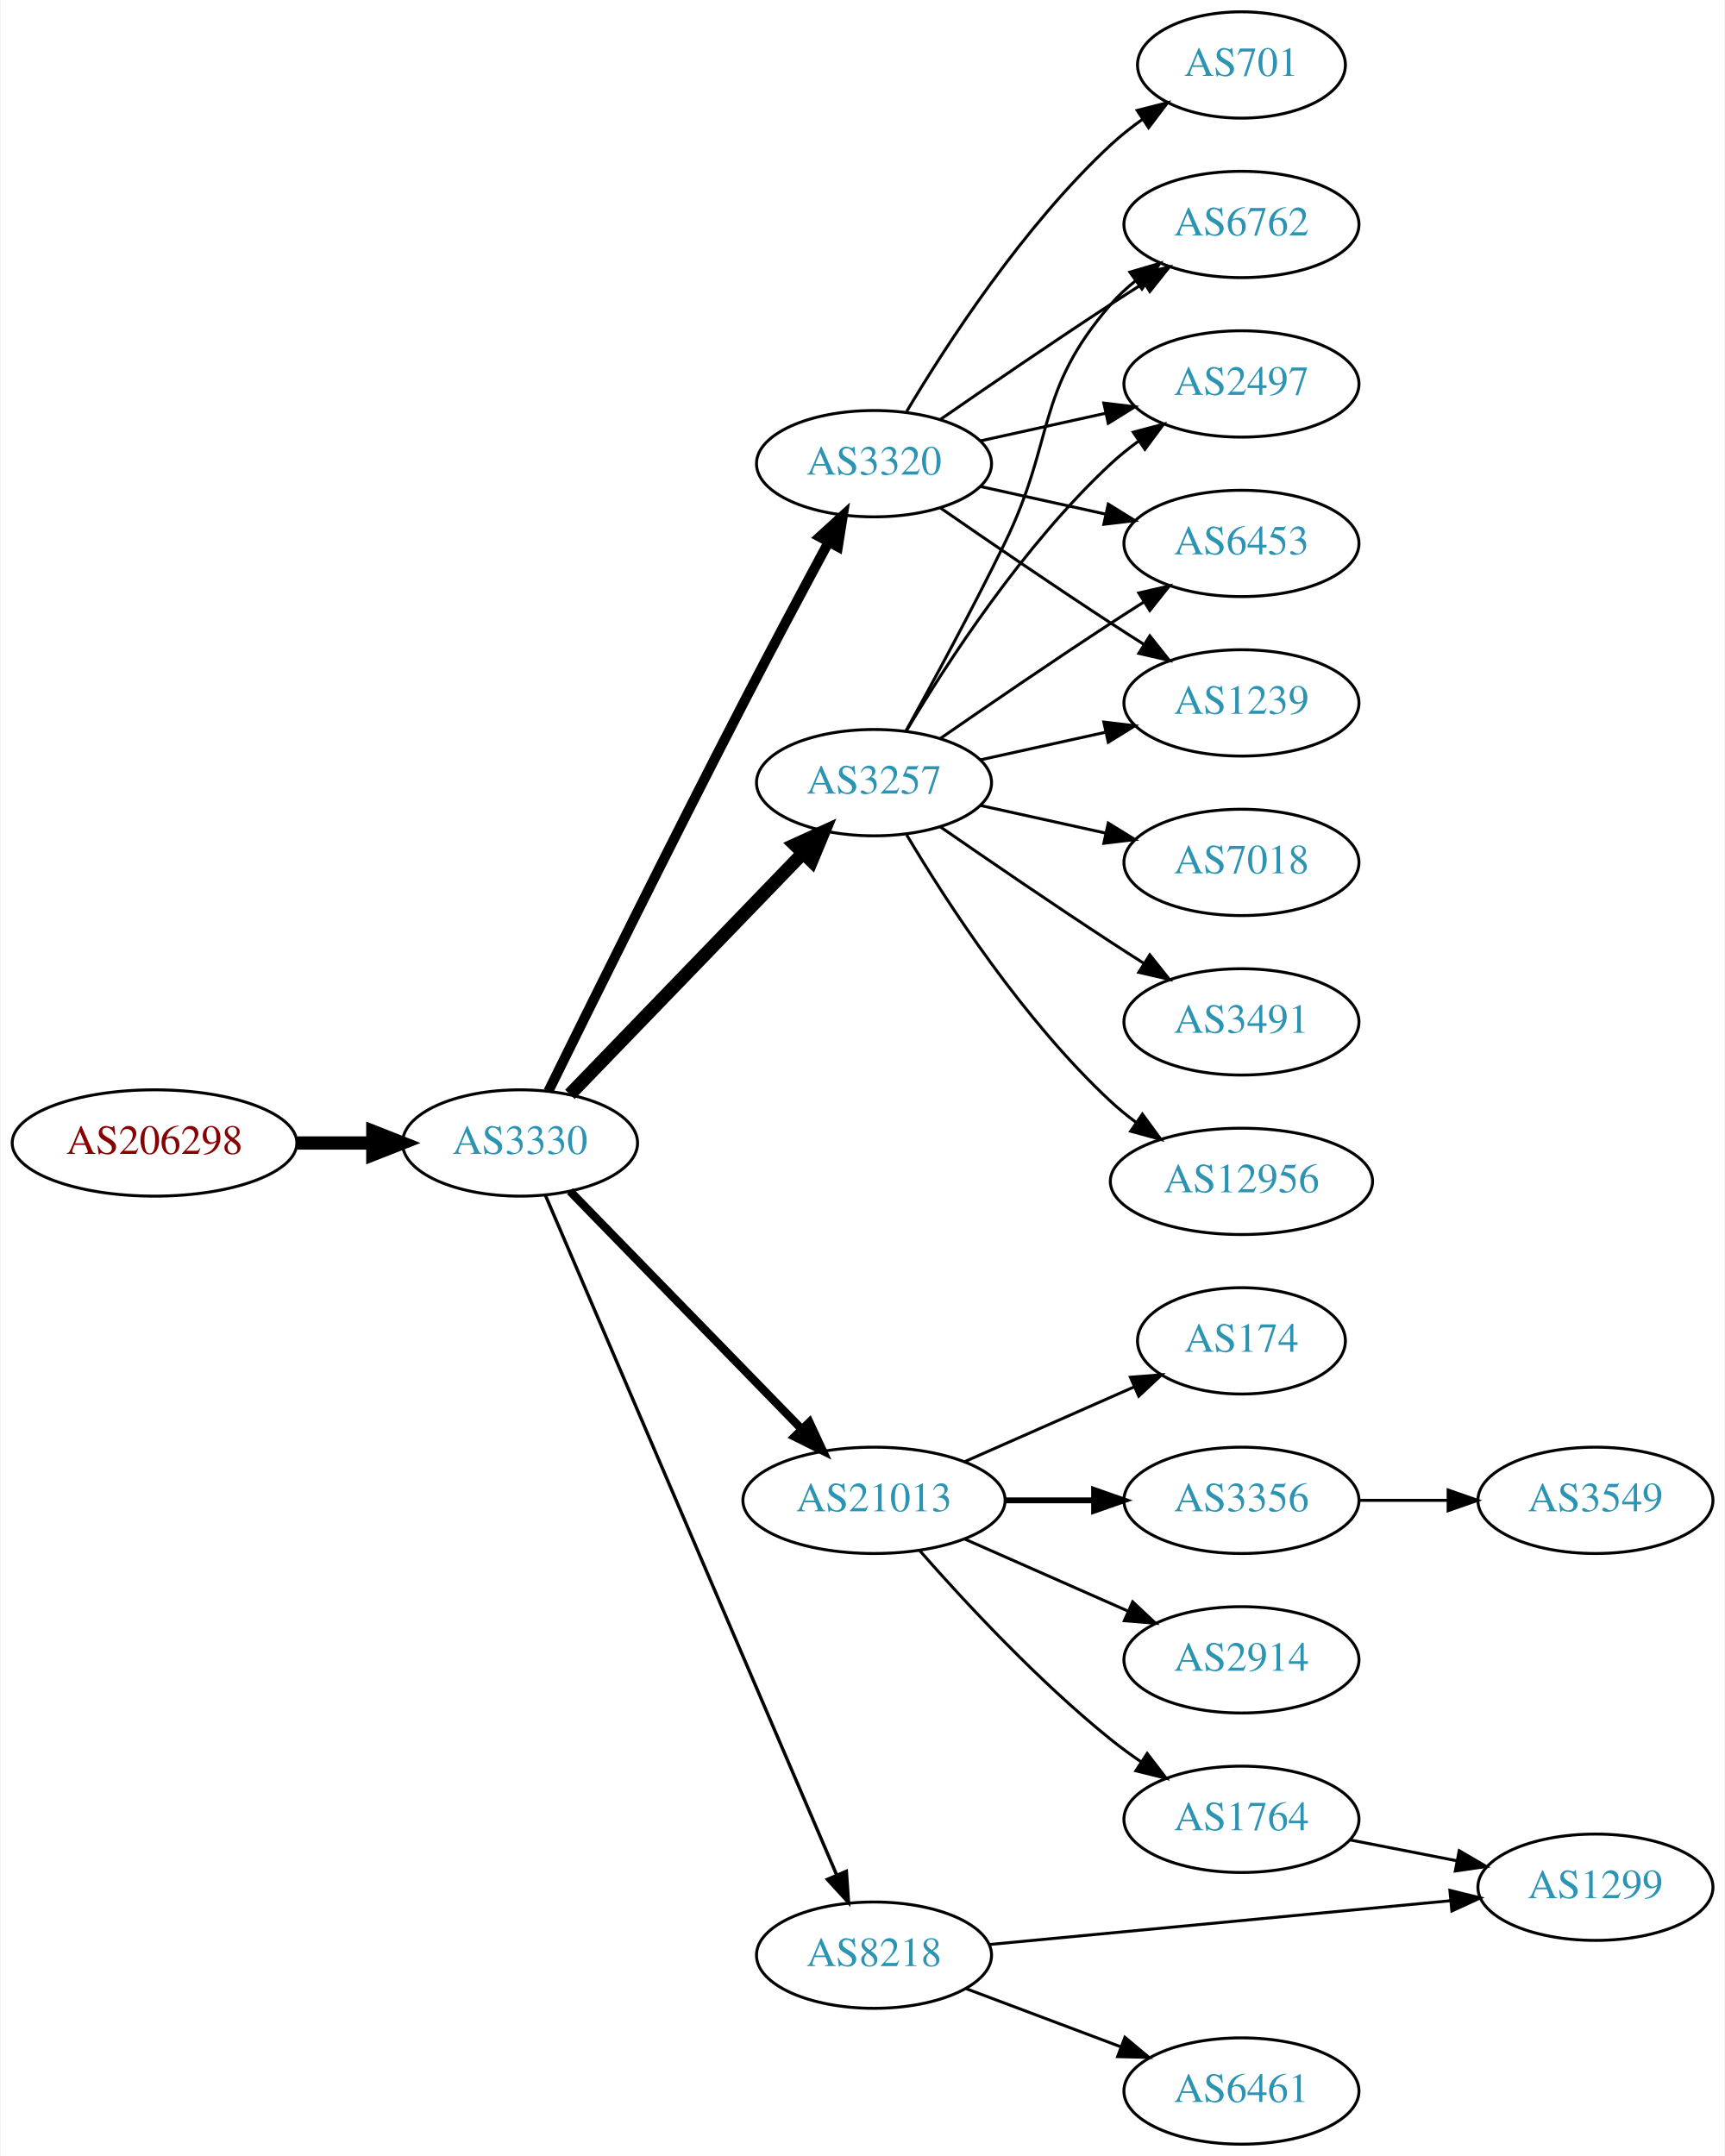
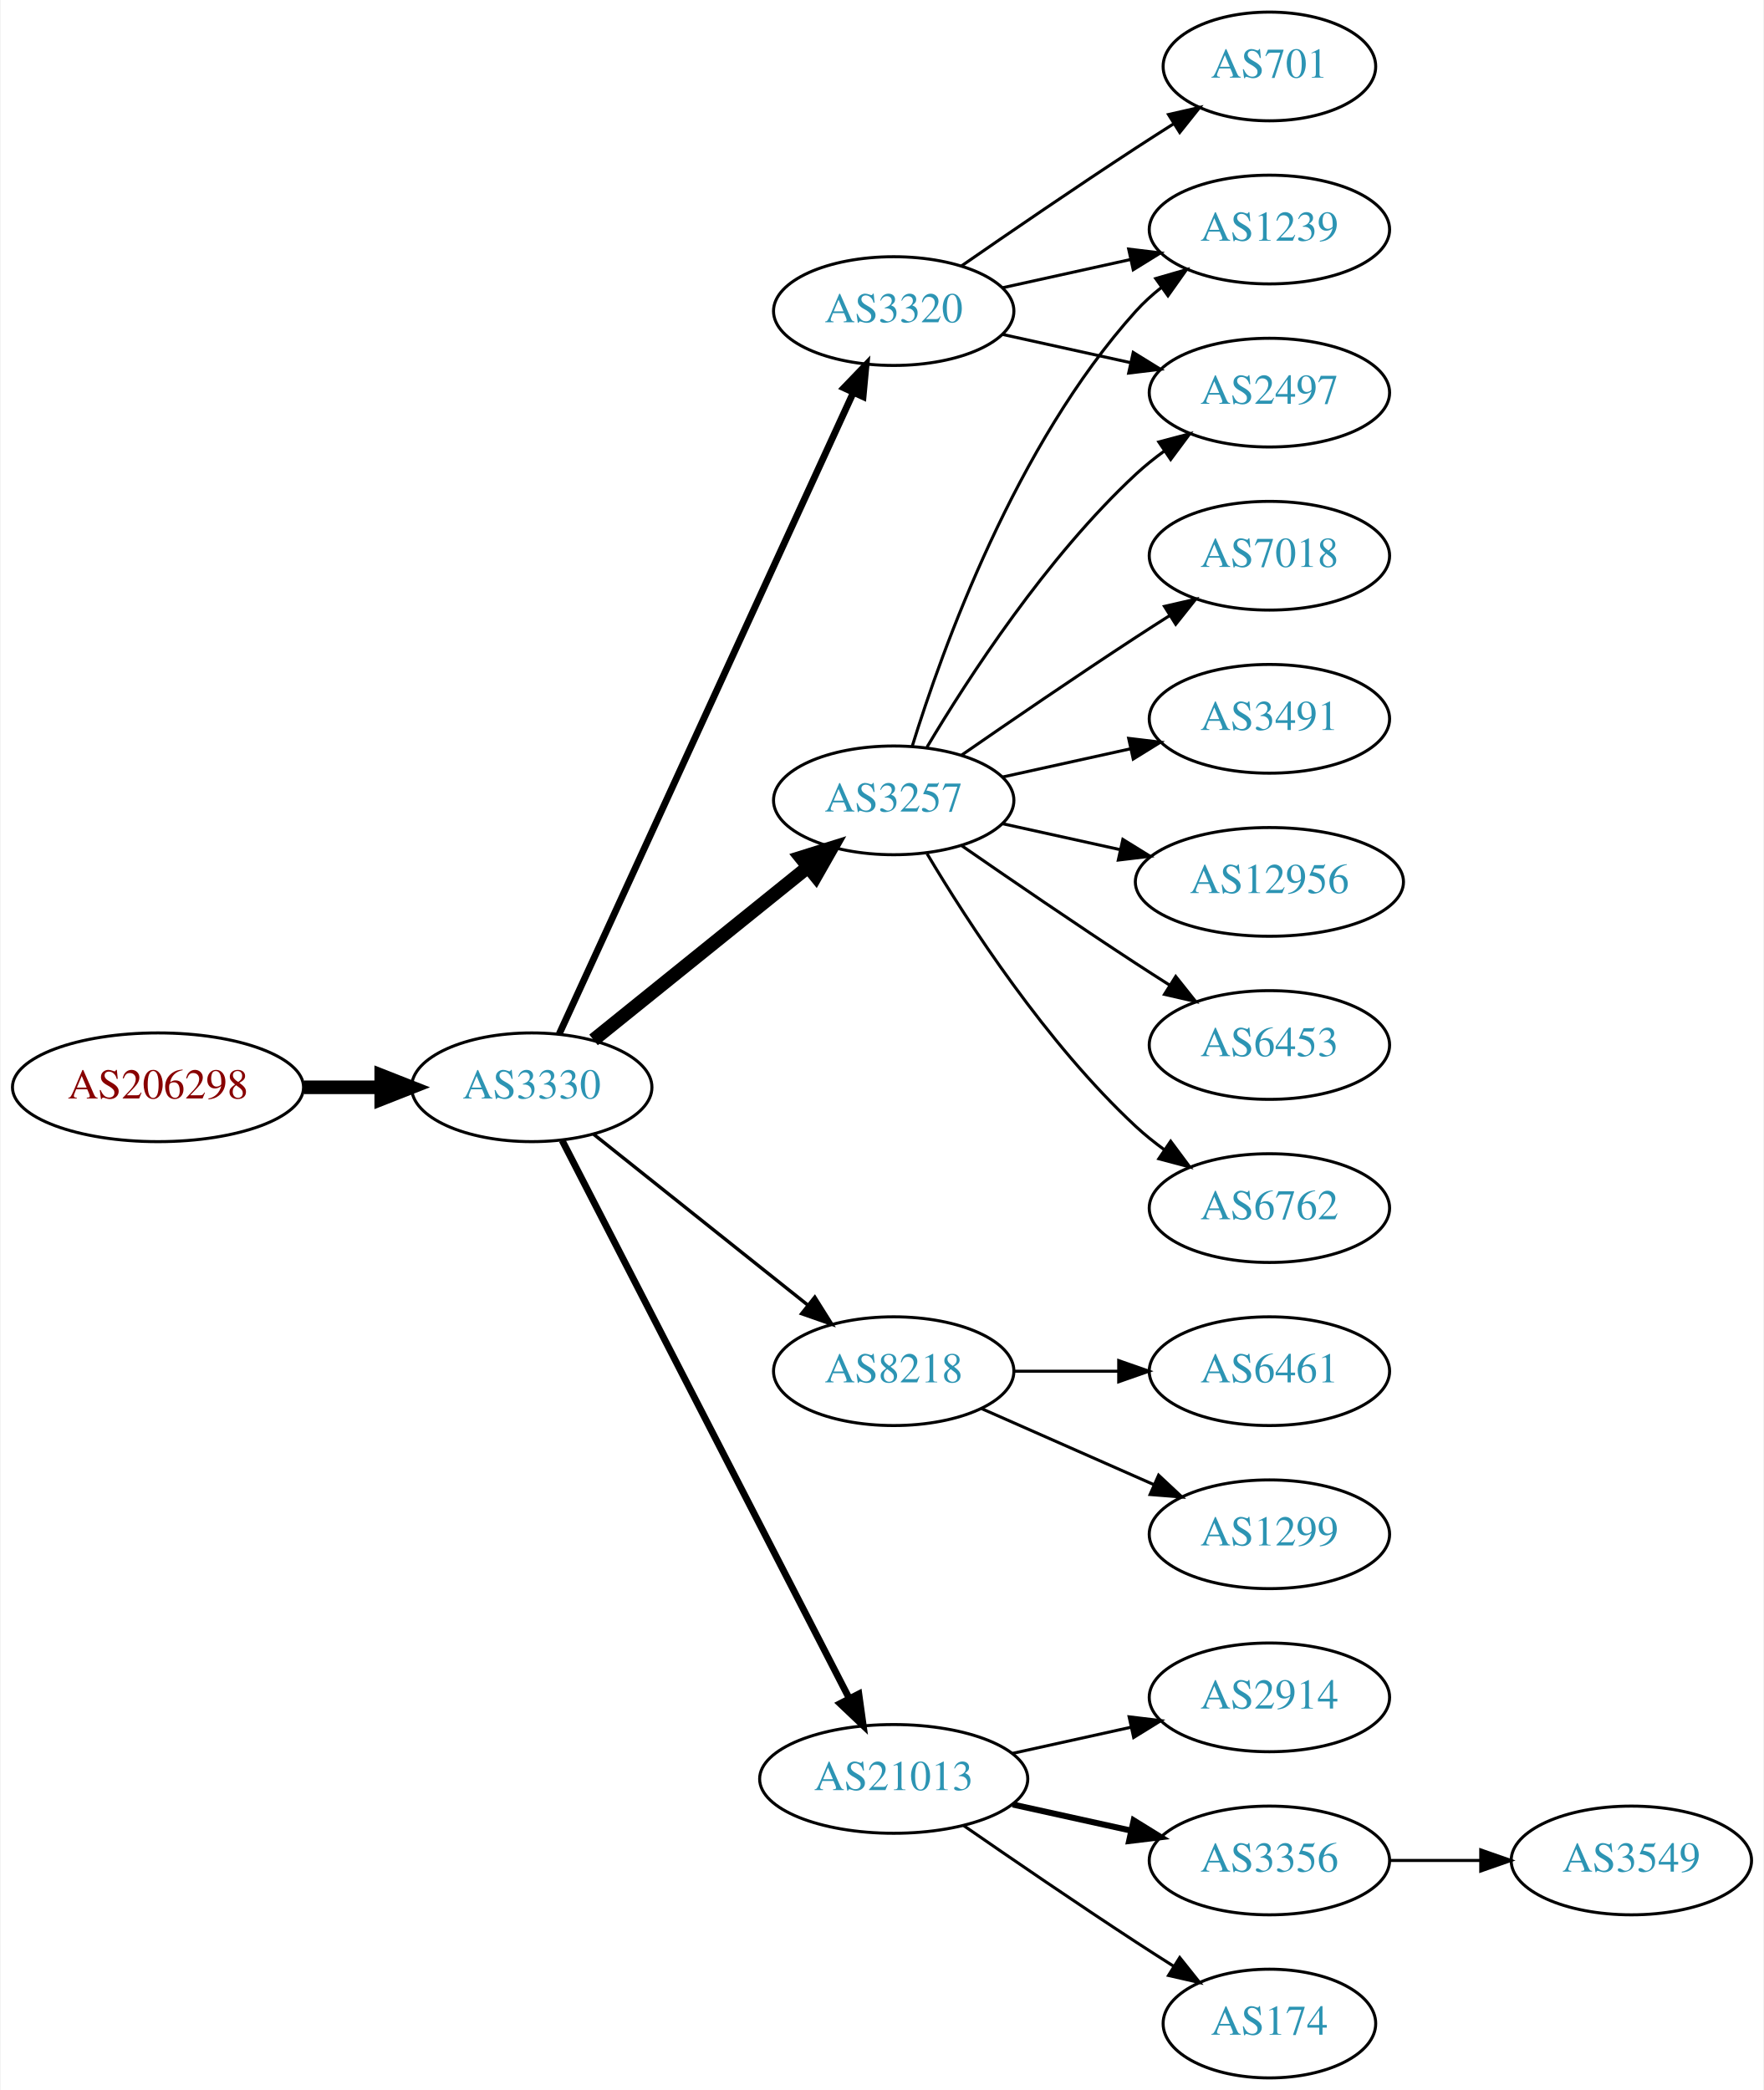
- <svg xmlns="http://www.w3.org/2000/svg" xmlns:xlink="http://www.w3.org/1999/xlink" width="584pt" height="730pt" viewBox="0.00 0.00 583.56 730.00">
-   <g id="graph0" class="graph" transform="scale(1 1) rotate(0) translate(4 726)">
-     <polygon fill="white" stroke="none" points="-4,4 -4,-726 579.562,-726 579.562,4 -4,4" />
+ <svg xmlns="http://www.w3.org/2000/svg" xmlns:xlink="http://www.w3.org/1999/xlink" width="584pt" height="692pt" viewBox="0.00 0.00 583.56 692.00">
+   <g id="graph0" class="graph" transform="scale(1 1) rotate(0) translate(4 688)">
+     <polygon fill="white" stroke="none" points="-4,4 -4,-688 579.562,-688 579.562,4 -4,4" />
    <g id="node1" class="node">
      <g id="a_node1">
        <a xlink:href="/asn/206298" xlink:title="AS206298 ~ RKM-AS [AT]">
-           <ellipse fill="#ffffff" stroke="black" cx="48.096" cy="-339" rx="48.192" ry="18" />
-           <text text-anchor="middle" x="48.096" y="-335.3" font-family="Times,serif" font-size="14.00" fill="#880000">AS206298</text>
+           <ellipse fill="#ffffff" stroke="black" cx="48.096" cy="-328" rx="48.192" ry="18" />
+           <text text-anchor="middle" x="48.096" y="-324.3" font-family="Times,serif" font-size="14.00" fill="#880000">AS206298</text>
        </a>
      </g>
    </g>
    <g id="node2" class="node">
      <g id="a_node2">
        <a xlink:href="/asn/3330" xlink:title="AS3330 ~ Vienna, Austria [AT]">
-           <ellipse fill="#ffffff" stroke="black" cx="171.838" cy="-339" rx="39.794" ry="18" />
-           <text text-anchor="middle" x="171.838" y="-335.3" font-family="Times,serif" font-size="14.00" fill="#2c94b3">AS3330</text>
+           <ellipse fill="#ffffff" stroke="black" cx="171.838" cy="-328" rx="39.794" ry="18" />
+           <text text-anchor="middle" x="171.838" y="-324.3" font-family="Times,serif" font-size="14.00" fill="#2c94b3">AS3330</text>
        </a>
      </g>
    </g>
    <g id="edge1" class="edge">
-       <path fill="none" stroke="black" stroke-width="4.5" d="M96.513,-339C104.867,-339 113.577,-339 121.969,-339" />
-       <polygon fill="black" stroke="black" stroke-width="4.5" points="122.004,-342.938 132.004,-339 122.004,-335.063 122.004,-342.938" />
+       <path fill="none" stroke="black" stroke-width="4.5" d="M96.513,-328C104.867,-328 113.577,-328 121.969,-328" />
+       <polygon fill="black" stroke="black" stroke-width="4.5" points="122.004,-331.938 132.004,-328 122.004,-324.063 122.004,-331.938" />
    </g>
    <g id="node3" class="node">
      <g id="a_node3">
        <a xlink:href="/asn/3257" xlink:title="AS3257 ~ GTT [DE]">
-           <ellipse fill="#ffffff" stroke="black" cx="291.681" cy="-461" rx="39.794" ry="18" />
-           <text text-anchor="middle" x="291.681" y="-457.3" font-family="Times,serif" font-size="14.00" fill="#2c94b3">AS3257</text>
+           <ellipse fill="#ffffff" stroke="black" cx="291.681" cy="-423" rx="39.794" ry="18" />
+           <text text-anchor="middle" x="291.681" y="-419.3" font-family="Times,serif" font-size="14.00" fill="#2c94b3">AS3257</text>
        </a>
      </g>
    </g>
    <g id="edge2" class="edge">
-       <path fill="none" stroke="black" stroke-width="4.5" d="M188.731,-355.453C209.025,-376.464 244.295,-412.978 267.564,-437.068" />
-       <polygon fill="black" stroke="black" stroke-width="4.5" points="264.884,-439.961 274.663,-444.418 270.548,-434.489 264.884,-439.961" />
+       <path fill="none" stroke="black" stroke-width="4.5" d="M192.297,-343.687C211.658,-359.295 241.54,-383.385 263.292,-400.921" />
+       <polygon fill="black" stroke="black" stroke-width="4.5" points="260.936,-404.079 271.192,-407.289 265.878,-397.948 260.936,-404.079" />
    </g>
    <g id="node4" class="node">
      <g id="a_node4">
-         <a xlink:href="/asn/21013" xlink:title="AS21013 ~ Wels, AT [AT]">
-           <ellipse fill="#ffffff" stroke="black" cx="291.681" cy="-218" rx="44.393" ry="18" />
-           <text text-anchor="middle" x="291.681" y="-214.3" font-family="Times,serif" font-size="14.00" fill="#2c94b3">AS21013</text>
+         <a xlink:href="/asn/3320" xlink:title="AS3320 ~ DTAG [DE]">
+           <ellipse fill="#ffffff" stroke="black" cx="291.681" cy="-585" rx="39.794" ry="18" />
+           <text text-anchor="middle" x="291.681" y="-581.3" font-family="Times,serif" font-size="14.00" fill="#2c94b3">AS3320</text>
        </a>
      </g>
    </g>
    <g id="edge3" class="edge">
-       <path fill="none" stroke="black" stroke-width="2.812" d="M188.731,-322.681C208.912,-301.959 243.901,-266.033 267.173,-242.137" />
-       <polygon fill="black" stroke="black" stroke-width="2.812" points="269.814,-244.442 274.283,-234.836 264.799,-239.558 269.814,-244.442" />
+       <path fill="none" stroke="black" stroke-width="2.25" d="M180.938,-345.665C201.162,-389.772 253.987,-504.976 278.213,-557.809" />
+       <polygon fill="black" stroke="black" stroke-width="2.25" points="275.174,-559.581 282.524,-567.212 281.537,-556.663 275.174,-559.581" />
    </g>
    <g id="node5" class="node">
      <g id="a_node5">
-         <a xlink:href="/asn/3320" xlink:title="AS3320 ~ DTAG [DE]">
-           <ellipse fill="#ffffff" stroke="black" cx="291.681" cy="-569" rx="39.794" ry="18" />
-           <text text-anchor="middle" x="291.681" y="-565.3" font-family="Times,serif" font-size="14.00" fill="#2c94b3">AS3320</text>
+         <a xlink:href="/asn/8218" xlink:title="AS8218 ~ legacy Neotelecoms [FR]">
+           <ellipse fill="#ffffff" stroke="black" cx="291.681" cy="-234" rx="39.794" ry="18" />
+           <text text-anchor="middle" x="291.681" y="-230.3" font-family="Times,serif" font-size="14.00" fill="#2c94b3">AS8218</text>
        </a>
      </g>
    </g>
    <g id="edge4" class="edge">
-       <path fill="none" stroke="black" stroke-width="3.375" d="M181.428,-356.507C195.169,-384.426 223.034,-440.71 247.484,-488 256.88,-506.172 267.713,-526.485 276.18,-542.223" />
-       <polygon fill="black" stroke="black" stroke-width="3.375" points="273.286,-544.23 281.113,-551.371 279.448,-540.908 273.286,-544.23" />
+       <path fill="none" stroke="black" stroke-width="1.125" d="M192.297,-312.478C211.658,-297.034 241.54,-273.198 263.292,-255.847" />
+       <polygon fill="black" stroke="black" stroke-width="1.125" points="265.557,-258.517 271.192,-249.545 261.192,-253.045 265.557,-258.517" />
    </g>
    <g id="node6" class="node">
      <g id="a_node6">
-         <a xlink:href="/asn/8218" xlink:title="AS8218 ~ legacy Neotelecoms [FR]">
-           <ellipse fill="#ffffff" stroke="black" cx="291.681" cy="-64" rx="39.794" ry="18" />
-           <text text-anchor="middle" x="291.681" y="-60.3" font-family="Times,serif" font-size="14.00" fill="#2c94b3">AS8218</text>
+         <a xlink:href="/asn/21013" xlink:title="AS21013 ~ Wels, AT [AT]">
+           <ellipse fill="#ffffff" stroke="black" cx="291.681" cy="-99" rx="44.393" ry="18" />
+           <text text-anchor="middle" x="291.681" y="-95.3" font-family="Times,serif" font-size="14.00" fill="#2c94b3">AS21013</text>
        </a>
      </g>
    </g>
    <g id="edge5" class="edge">
-       <path fill="none" stroke="black" stroke-width="1.125" d="M180.389,-321.379C200.42,-274.634 255.016,-147.226 279.055,-91.13" />
-       <polygon fill="black" stroke="black" stroke-width="1.125" points="282.318,-92.4 283.04,-81.83 275.884,-89.643 282.318,-92.4" />
+       <path fill="none" stroke="black" stroke-width="2.25" d="M181.889,-310.411C202.411,-270.532 252.578,-173.043 276.947,-125.687" />
+       <polygon fill="black" stroke="black" stroke-width="2.25" points="280.135,-127.142 281.598,-116.649 273.911,-123.939 280.135,-127.142" />
    </g>
    <g id="node7" class="node">
      <g id="a_node7">
+         <a xlink:href="/asn/2497" xlink:title="AS2497 ~ Internet Initiative Japan Inc. [JP]">
+           <ellipse fill="#ffffff" stroke="black" cx="416.073" cy="-558" rx="39.794" ry="18" />
+           <text text-anchor="middle" x="416.073" y="-554.3" font-family="Times,serif" font-size="14.00" fill="#2c94b3">AS2497</text>
+         </a>
+       </g>
+     </g>
+     <g id="edge11" class="edge">
+       <path fill="none" stroke="black" d="M302.726,-440.671C316.297,-463.472 342.23,-503.472 371.877,-531 374.783,-533.699 377.996,-536.28 381.32,-538.703" />
+       <polygon fill="black" stroke="black" points="379.455,-541.667 389.698,-544.375 383.38,-535.87 379.455,-541.667" />
+     </g>
+     <g id="node9" class="node">
+       <g id="a_node9">
+         <a xlink:href="/asn/1239" xlink:title="AS1239 ~ Sprint [US]">
+           <ellipse fill="#ffffff" stroke="black" cx="416.073" cy="-612" rx="39.794" ry="18" />
+           <text text-anchor="middle" x="416.073" y="-608.3" font-family="Times,serif" font-size="14.00" fill="#2c94b3">AS1239</text>
+         </a>
+       </g>
+     </g>
+     <g id="edge15" class="edge">
+       <path fill="none" stroke="black" d="M297.818,-440.94C307.721,-472.979 332.059,-540.812 371.877,-585 374.393,-587.792 377.264,-590.401 380.303,-592.812" />
+       <polygon fill="black" stroke="black" points="378.432,-595.776 388.611,-598.715 382.487,-590.07 378.432,-595.776" />
+     </g>
+     <g id="node10" class="node">
+       <g id="a_node10">
+         <a xlink:href="/asn/6762" xlink:title="AS6762 ~ TELECOM ITALIA SPARKLE S.p.A. [IT]">
+           <ellipse fill="#ffffff" stroke="black" cx="416.073" cy="-288" rx="39.794" ry="18" />
+           <text text-anchor="middle" x="416.073" y="-284.3" font-family="Times,serif" font-size="14.00" fill="#2c94b3">AS6762</text>
+         </a>
+       </g>
+     </g>
+     <g id="edge9" class="edge">
+       <path fill="none" stroke="black" d="M302.726,-405.329C316.297,-382.528 342.23,-342.528 371.877,-315 374.783,-312.301 377.996,-309.72 381.32,-307.297" />
+       <polygon fill="black" stroke="black" points="383.38,-310.13 389.698,-301.625 379.455,-304.333 383.38,-310.13" />
+     </g>
+     <g id="node11" class="node">
+       <g id="a_node11">
+         <a xlink:href="/asn/7018" xlink:title="AS7018 ~ AT&amp;T Services, Inc. [US]">
+           <ellipse fill="#ffffff" stroke="black" cx="416.073" cy="-504" rx="39.794" ry="18" />
+           <text text-anchor="middle" x="416.073" y="-500.3" font-family="Times,serif" font-size="14.00" fill="#2c94b3">AS7018</text>
+         </a>
+       </g>
+     </g>
+     <g id="edge10" class="edge">
+       <path fill="none" stroke="black" d="M314.038,-437.901C329.889,-448.877 352.092,-464.079 371.877,-477 375.459,-479.339 379.229,-481.759 382.989,-484.144" />
+       <polygon fill="black" stroke="black" points="381.323,-487.231 391.65,-489.596 385.052,-481.307 381.323,-487.231" />
+     </g>
+     <g id="node12" class="node">
+       <g id="a_node12">
        <a xlink:href="/asn/3491" xlink:title="AS3491 ~ PCCW Global, Inc. [US]">
-           <ellipse fill="#ffffff" stroke="black" cx="416.073" cy="-380" rx="39.794" ry="18" />
-           <text text-anchor="middle" x="416.073" y="-376.3" font-family="Times,serif" font-size="14.00" fill="#2c94b3">AS3491</text>
-         </a>
-       </g>
+           <ellipse fill="#ffffff" stroke="black" cx="416.073" cy="-450" rx="39.794" ry="18" />
+           <text text-anchor="middle" x="416.073" y="-446.3" font-family="Times,serif" font-size="14.00" fill="#2c94b3">AS3491</text>
+         </a>
+       </g>
+     </g>
+     <g id="edge12" class="edge">
+       <path fill="none" stroke="black" d="M327.753,-430.737C340.94,-433.646 356.12,-436.995 370.086,-440.076" />
+       <polygon fill="black" stroke="black" points="369.476,-443.525 379.995,-442.262 370.984,-436.69 369.476,-443.525" />
+     </g>
+     <g id="node13" class="node">
+       <g id="a_node13">
+         <a xlink:href="/asn/12956" xlink:title="AS12956 ~ TELXIUS [ES]">
+           <ellipse fill="#ffffff" stroke="black" cx="416.073" cy="-396" rx="44.393" ry="18" />
+           <text text-anchor="middle" x="416.073" y="-392.3" font-family="Times,serif" font-size="14.00" fill="#2c94b3">AS12956</text>
+         </a>
+       </g>
+     </g>
+     <g id="edge13" class="edge">
+       <path fill="none" stroke="black" d="M327.753,-415.263C339.793,-412.607 353.493,-409.585 366.414,-406.734" />
+       <polygon fill="black" stroke="black" points="367.551,-410.068 376.562,-404.495 366.043,-403.232 367.551,-410.068" />
+     </g>
+     <g id="node14" class="node">
+       <g id="a_node14">
+         <a xlink:href="/asn/6453" xlink:title="AS6453 ~ TATA COMMUNICATIONS (AMERICA) INC [US]">
+           <ellipse fill="#ffffff" stroke="black" cx="416.073" cy="-342" rx="39.794" ry="18" />
+           <text text-anchor="middle" x="416.073" y="-338.3" font-family="Times,serif" font-size="14.00" fill="#2c94b3">AS6453</text>
+         </a>
+       </g>
+     </g>
+     <g id="edge14" class="edge">
+       <path fill="none" stroke="black" d="M314.038,-408.099C329.889,-397.123 352.092,-381.921 371.877,-369 375.459,-366.661 379.229,-364.241 382.989,-361.856" />
+       <polygon fill="black" stroke="black" points="385.052,-364.693 391.65,-356.404 381.323,-358.769 385.052,-364.693" />
    </g>
    <g id="edge6" class="edge">
-       <path fill="none" stroke="black" d="M314.038,-446.099C329.889,-435.123 352.092,-419.921 371.877,-407 375.459,-404.661 379.229,-402.241 382.989,-399.856" />
-       <polygon fill="black" stroke="black" points="385.052,-402.693 391.65,-394.404 381.323,-396.769 385.052,-402.693" />
+       <path fill="none" stroke="black" d="M327.753,-577.263C340.94,-574.354 356.12,-571.005 370.086,-567.924" />
+       <polygon fill="black" stroke="black" points="370.984,-571.31 379.995,-565.738 369.476,-564.475 370.984,-571.31" />
    </g>
    <g id="node8" class="node">
      <g id="a_node8">
-         <a xlink:href="/asn/6762" xlink:title="AS6762 ~ TELECOM ITALIA SPARKLE S.p.A. [IT]">
-           <ellipse fill="#ffffff" stroke="black" cx="416.073" cy="-650" rx="39.794" ry="18" />
-           <text text-anchor="middle" x="416.073" y="-646.3" font-family="Times,serif" font-size="14.00" fill="#2c94b3">AS6762</text>
+         <a xlink:href="/asn/701" xlink:title="AS701 ~ UUNET [US]">
+           <ellipse fill="#ffffff" stroke="black" cx="416.073" cy="-666" rx="35.194" ry="18" />
+           <text text-anchor="middle" x="416.073" y="-662.3" font-family="Times,serif" font-size="14.00" fill="#2c94b3">AS701</text>
        </a>
      </g>
    </g>
    <g id="edge7" class="edge">
-       <path fill="none" stroke="black" d="M302.486,-478.509C311.492,-494.789 325.041,-519.801 335.877,-542 353.157,-577.403 346.043,-593.258 371.877,-623 374.341,-625.838 377.178,-628.477 380.196,-630.906" />
-       <polygon fill="black" stroke="black" points="378.306,-633.858 388.474,-636.836 382.383,-628.167 378.306,-633.858" />
-     </g>
-     <g id="node9" class="node">
-       <g id="a_node9">
-         <a xlink:href="/asn/12956" xlink:title="AS12956 ~ TELXIUS [ES]">
-           <ellipse fill="#ffffff" stroke="black" cx="416.073" cy="-326" rx="44.393" ry="18" />
-           <text text-anchor="middle" x="416.073" y="-322.3" font-family="Times,serif" font-size="14.00" fill="#2c94b3">AS12956</text>
-         </a>
-       </g>
+       <path fill="none" stroke="black" d="M314.038,-599.901C329.889,-610.877 352.092,-626.079 371.877,-639 375.921,-641.642 380.207,-644.385 384.446,-647.067" />
+       <polygon fill="black" stroke="black" points="382.66,-650.079 392.99,-652.432 386.383,-644.15 382.66,-650.079" />
    </g>
    <g id="edge8" class="edge">
-       <path fill="none" stroke="black" d="M302.726,-443.329C316.297,-420.528 342.23,-380.528 371.877,-353 374.483,-350.58 377.337,-348.254 380.296,-346.052" />
-       <polygon fill="black" stroke="black" points="382.543,-348.754 388.795,-340.2 378.573,-342.988 382.543,-348.754" />
-     </g>
-     <g id="node10" class="node">
-       <g id="a_node10">
-         <a xlink:href="/asn/7018" xlink:title="AS7018 ~ AT&amp;T Services, Inc. [US]">
-           <ellipse fill="#ffffff" stroke="black" cx="416.073" cy="-434" rx="39.794" ry="18" />
-           <text text-anchor="middle" x="416.073" y="-430.3" font-family="Times,serif" font-size="14.00" fill="#2c94b3">AS7018</text>
-         </a>
-       </g>
-     </g>
-     <g id="edge9" class="edge">
-       <path fill="none" stroke="black" d="M327.753,-453.263C340.94,-450.354 356.12,-447.005 370.086,-443.924" />
-       <polygon fill="black" stroke="black" points="370.984,-447.31 379.995,-441.738 369.476,-440.475 370.984,-447.31" />
-     </g>
-     <g id="node11" class="node">
-       <g id="a_node11">
-         <a xlink:href="/asn/2497" xlink:title="AS2497 ~ Internet Initiative Japan Inc. [JP]">
-           <ellipse fill="#ffffff" stroke="black" cx="416.073" cy="-596" rx="39.794" ry="18" />
-           <text text-anchor="middle" x="416.073" y="-592.3" font-family="Times,serif" font-size="14.00" fill="#2c94b3">AS2497</text>
-         </a>
-       </g>
-     </g>
-     <g id="edge10" class="edge">
-       <path fill="none" stroke="black" d="M302.726,-478.671C316.297,-501.472 342.23,-541.472 371.877,-569 374.783,-571.699 377.996,-574.28 381.32,-576.703" />
-       <polygon fill="black" stroke="black" points="379.455,-579.667 389.698,-582.375 383.38,-573.87 379.455,-579.667" />
-     </g>
-     <g id="node12" class="node">
-       <g id="a_node12">
-         <a xlink:href="/asn/6453" xlink:title="AS6453 ~ TATA COMMUNICATIONS (AMERICA) INC [US]">
-           <ellipse fill="#ffffff" stroke="black" cx="416.073" cy="-542" rx="39.794" ry="18" />
-           <text text-anchor="middle" x="416.073" y="-538.3" font-family="Times,serif" font-size="14.00" fill="#2c94b3">AS6453</text>
-         </a>
-       </g>
-     </g>
-     <g id="edge11" class="edge">
-       <path fill="none" stroke="black" d="M314.038,-475.901C329.889,-486.877 352.092,-502.079 371.877,-515 375.459,-517.339 379.229,-519.759 382.989,-522.144" />
-       <polygon fill="black" stroke="black" points="381.323,-525.231 391.65,-527.596 385.052,-519.307 381.323,-525.231" />
-     </g>
-     <g id="node13" class="node">
-       <g id="a_node13">
-         <a xlink:href="/asn/1239" xlink:title="AS1239 ~ Sprint [US]">
-           <ellipse fill="#ffffff" stroke="black" cx="416.073" cy="-488" rx="39.794" ry="18" />
-           <text text-anchor="middle" x="416.073" y="-484.3" font-family="Times,serif" font-size="14.00" fill="#2c94b3">AS1239</text>
-         </a>
-       </g>
-     </g>
-     <g id="edge12" class="edge">
-       <path fill="none" stroke="black" d="M327.753,-468.737C340.94,-471.646 356.12,-474.995 370.086,-478.076" />
-       <polygon fill="black" stroke="black" points="369.476,-481.525 379.995,-480.262 370.984,-474.69 369.476,-481.525" />
-     </g>
-     <g id="node14" class="node">
-       <g id="a_node14">
-         <a xlink:href="/asn/174" xlink:title="AS174 ~ Cogent Communications [US]">
-           <ellipse fill="#ffffff" stroke="black" cx="416.073" cy="-272" rx="35.194" ry="18" />
-           <text text-anchor="middle" x="416.073" y="-268.3" font-family="Times,serif" font-size="14.00" fill="#2c94b3">AS174</text>
-         </a>
-       </g>
-     </g>
-     <g id="edge13" class="edge">
-       <path fill="none" stroke="black" d="M322.308,-231.072C339.579,-238.692 361.47,-248.35 379.648,-256.371" />
-       <polygon fill="black" stroke="black" points="378.48,-259.68 389.042,-260.515 381.305,-253.276 378.48,-259.68" />
+       <path fill="none" stroke="black" d="M327.753,-592.737C340.94,-595.646 356.12,-598.995 370.086,-602.076" />
+       <polygon fill="black" stroke="black" points="369.476,-605.525 379.995,-604.262 370.984,-598.69 369.476,-605.525" />
    </g>
    <g id="node15" class="node">
      <g id="a_node15">
-         <a xlink:href="/asn/3356" xlink:title="AS3356 ~ Level 3 Parent, LLC [US]">
-           <ellipse fill="#ffffff" stroke="black" cx="416.073" cy="-218" rx="39.794" ry="18" />
-           <text text-anchor="middle" x="416.073" y="-214.3" font-family="Times,serif" font-size="14.00" fill="#2c94b3">AS3356</text>
-         </a>
-       </g>
-     </g>
-     <g id="edge14" class="edge">
-       <path fill="none" stroke="black" stroke-width="2" d="M336.176,-218C345.865,-218 356.202,-218 366.095,-218" />
-       <polygon fill="black" stroke="black" stroke-width="2" points="366.197,-221.5 376.197,-218 366.197,-214.5 366.197,-221.5" />
+         <a xlink:href="/asn/1299" xlink:title="AS1299 ~ Telia Carrier [EU]">
+           <ellipse fill="#ffffff" stroke="black" cx="416.073" cy="-180" rx="39.794" ry="18" />
+           <text text-anchor="middle" x="416.073" y="-176.3" font-family="Times,serif" font-size="14.00" fill="#2c94b3">AS1299</text>
+         </a>
+       </g>
+     </g>
+     <g id="edge16" class="edge">
+       <path fill="none" stroke="black" d="M320.76,-221.611C337.708,-214.134 359.505,-204.517 377.874,-196.412" />
+       <polygon fill="black" stroke="black" points="379.388,-199.57 387.124,-192.331 376.562,-193.166 379.388,-199.57" />
    </g>
    <g id="node16" class="node">
      <g id="a_node16">
-         <a xlink:href="/asn/2914" xlink:title="AS2914 ~ NTT America, Inc. [US]">
-           <ellipse fill="#ffffff" stroke="black" cx="416.073" cy="-164" rx="39.794" ry="18" />
-           <text text-anchor="middle" x="416.073" y="-160.3" font-family="Times,serif" font-size="14.00" fill="#2c94b3">AS2914</text>
-         </a>
-       </g>
-     </g>
-     <g id="edge15" class="edge">
-       <path fill="none" stroke="black" d="M322.308,-204.928C338.903,-197.607 359.762,-188.403 377.496,-180.579" />
-       <polygon fill="black" stroke="black" points="379.243,-183.634 386.979,-176.395 376.417,-177.23 379.243,-183.634" />
+         <a xlink:href="/asn/6461" xlink:title="AS6461 ~ Zayo Bandwidth [US]">
+           <ellipse fill="#ffffff" stroke="black" cx="416.073" cy="-234" rx="39.794" ry="18" />
+           <text text-anchor="middle" x="416.073" y="-230.3" font-family="Times,serif" font-size="14.00" fill="#2c94b3">AS6461</text>
+         </a>
+       </g>
+     </g>
+     <g id="edge17" class="edge">
+       <path fill="none" stroke="black" d="M331.406,-234C342.344,-234 354.395,-234 365.861,-234" />
+       <polygon fill="black" stroke="black" points="366.179,-237.5 376.179,-234 366.179,-230.5 366.179,-237.5" />
    </g>
    <g id="node17" class="node">
      <g id="a_node17">
-         <a xlink:href="/asn/1764" xlink:title="AS1764 ~ NEXTLAYER-AS [AT]">
-           <ellipse fill="#ffffff" stroke="black" cx="416.073" cy="-110" rx="39.794" ry="18" />
-           <text text-anchor="middle" x="416.073" y="-106.3" font-family="Times,serif" font-size="14.00" fill="#2c94b3">AS1764</text>
-         </a>
-       </g>
-     </g>
-     <g id="edge16" class="edge">
-       <path fill="none" stroke="black" d="M307.113,-201.017C322.244,-183.771 347.209,-156.852 371.877,-137 375.132,-134.38 378.657,-131.808 382.242,-129.354" />
-       <polygon fill="black" stroke="black" points="384.16,-132.281 390.614,-123.879 380.329,-126.423 384.16,-132.281" />
-     </g>
-     <g id="edge19" class="edge">
-       <path fill="none" stroke="black" d="M314.038,-583.901C329.889,-594.877 352.092,-610.079 371.877,-623 375.459,-625.339 379.229,-627.759 382.989,-630.144" />
-       <polygon fill="black" stroke="black" points="381.323,-633.231 391.65,-635.596 385.052,-627.307 381.323,-633.231" />
+         <a xlink:href="/asn/2914" xlink:title="AS2914 ~ NTT America, Inc. [US]">
+           <ellipse fill="#ffffff" stroke="black" cx="416.073" cy="-126" rx="39.794" ry="18" />
+           <text text-anchor="middle" x="416.073" y="-122.3" font-family="Times,serif" font-size="14.00" fill="#2c94b3">AS2914</text>
+         </a>
+       </g>
    </g>
    <g id="edge18" class="edge">
-       <path fill="none" stroke="black" d="M327.753,-576.737C340.94,-579.646 356.12,-582.995 370.086,-586.076" />
-       <polygon fill="black" stroke="black" points="369.476,-589.525 379.995,-588.262 370.984,-582.69 369.476,-589.525" />
-     </g>
-     <g id="edge20" class="edge">
-       <path fill="none" stroke="black" d="M327.753,-561.263C340.94,-558.354 356.12,-555.005 370.086,-551.924" />
-       <polygon fill="black" stroke="black" points="370.984,-555.31 379.995,-549.738 369.476,-548.475 370.984,-555.31" />
-     </g>
-     <g id="edge21" class="edge">
-       <path fill="none" stroke="black" d="M314.038,-554.099C329.889,-543.123 352.092,-527.921 371.877,-515 375.459,-512.661 379.229,-510.241 382.989,-507.856" />
-       <polygon fill="black" stroke="black" points="385.052,-510.693 391.65,-502.404 381.323,-504.769 385.052,-510.693" />
+       <path fill="none" stroke="black" d="M331.07,-107.469C343.461,-110.202 357.308,-113.257 370.129,-116.085" />
+       <polygon fill="black" stroke="black" points="369.624,-119.558 380.143,-118.295 371.132,-112.722 369.624,-119.558" />
    </g>
    <g id="node18" class="node">
      <g id="a_node18">
-         <a xlink:href="/asn/701" xlink:title="AS701 ~ UUNET [US]">
-           <ellipse fill="#ffffff" stroke="black" cx="416.073" cy="-704" rx="35.194" ry="18" />
-           <text text-anchor="middle" x="416.073" y="-700.3" font-family="Times,serif" font-size="14.00" fill="#2c94b3">AS701</text>
-         </a>
-       </g>
-     </g>
-     <g id="edge17" class="edge">
-       <path fill="none" stroke="black" d="M302.726,-586.671C316.297,-609.472 342.23,-649.472 371.877,-677 375.174,-680.061 378.866,-682.972 382.667,-685.672" />
-       <polygon fill="black" stroke="black" points="380.778,-688.619 391.048,-691.22 384.642,-682.781 380.778,-688.619" />
+         <a xlink:href="/asn/3356" xlink:title="AS3356 ~ Level 3 Parent, LLC [US]">
+           <ellipse fill="#ffffff" stroke="black" cx="416.073" cy="-72" rx="39.794" ry="18" />
+           <text text-anchor="middle" x="416.073" y="-68.3" font-family="Times,serif" font-size="14.00" fill="#2c94b3">AS3356</text>
+         </a>
+       </g>
+     </g>
+     <g id="edge19" class="edge">
+       <path fill="none" stroke="black" stroke-width="2" d="M331.07,-90.531C343.461,-87.798 357.308,-84.743 370.129,-81.915" />
+       <polygon fill="black" stroke="black" stroke-width="2" points="371.132,-85.278 380.143,-79.706 369.624,-78.442 371.132,-85.278" />
+     </g>
+     <g id="node19" class="node">
+       <g id="a_node19">
+         <a xlink:href="/asn/174" xlink:title="AS174 ~ Cogent Communications [US]">
+           <ellipse fill="#ffffff" stroke="black" cx="416.073" cy="-18" rx="35.194" ry="18" />
+           <text text-anchor="middle" x="416.073" y="-14.3" font-family="Times,serif" font-size="14.00" fill="#2c94b3">AS174</text>
+         </a>
+       </g>
+     </g>
+     <g id="edge20" class="edge">
+       <path fill="none" stroke="black" d="M314.711,-83.633C330.514,-72.695 352.37,-57.739 371.877,-45 375.921,-42.358 380.207,-39.615 384.446,-36.933" />
+       <polygon fill="black" stroke="black" points="386.383,-39.85 392.99,-31.568 382.66,-33.922 386.383,-39.85" />
    </g>
    <g id="node20" class="node">
      <g id="a_node20">
-         <a xlink:href="/asn/6461" xlink:title="AS6461 ~ Zayo Bandwidth [US]">
-           <ellipse fill="#ffffff" stroke="black" cx="416.073" cy="-18" rx="39.794" ry="18" />
-           <text text-anchor="middle" x="416.073" y="-14.3" font-family="Times,serif" font-size="14.00" fill="#2c94b3">AS6461</text>
-         </a>
-       </g>
-     </g>
-     <g id="edge23" class="edge">
-       <path fill="none" stroke="black" d="M322.935,-52.629C338.675,-46.713 358.122,-39.404 375.087,-33.028" />
-       <polygon fill="black" stroke="black" points="376.613,-36.194 384.742,-29.399 374.15,-29.641 376.613,-36.194" />
-     </g>
-     <g id="node21" class="node">
-       <g id="a_node21">
-         <a xlink:href="/asn/1299" xlink:title="AS1299 ~ Telia Carrier [EU]">
-           <ellipse fill="#ffffff" stroke="black" cx="535.915" cy="-87" rx="39.794" ry="18" />
-           <text text-anchor="middle" x="535.915" y="-83.3" font-family="Times,serif" font-size="14.00" fill="#2c94b3">AS1299</text>
-         </a>
-       </g>
-     </g>
-     <g id="edge24" class="edge">
-       <path fill="none" stroke="black" d="M330.53,-67.594C372.714,-71.599 441.018,-78.085 486.923,-82.443" />
-       <polygon fill="black" stroke="black" points="486.647,-85.933 496.933,-83.394 487.309,-78.964 486.647,-85.933" />
-     </g>
-     <g id="node19" class="node">
-       <g id="a_node19">
        <a xlink:href="/asn/3549" xlink:title="AS3549 ~ Level 3 Parent, LLC [US]">
-           <ellipse fill="#ffffff" stroke="black" cx="535.915" cy="-218" rx="39.794" ry="18" />
-           <text text-anchor="middle" x="535.915" y="-214.3" font-family="Times,serif" font-size="14.00" fill="#2c94b3">AS3549</text>
-         </a>
-       </g>
-     </g>
-     <g id="edge22" class="edge">
-       <path fill="none" stroke="black" d="M455.985,-218C465.539,-218 475.888,-218 485.851,-218" />
-       <polygon fill="black" stroke="black" points="486.043,-221.5 496.043,-218 486.043,-214.5 486.043,-221.5" />
-     </g>
-     <g id="edge25" class="edge">
-       <path fill="none" stroke="black" d="M452.749,-103.037C464.181,-100.806 477.002,-98.303 489.056,-95.951" />
-       <polygon fill="black" stroke="black" points="489.809,-99.37 498.953,-94.019 488.468,-92.499 489.809,-99.37" />
+           <ellipse fill="#ffffff" stroke="black" cx="535.915" cy="-72" rx="39.794" ry="18" />
+           <text text-anchor="middle" x="535.915" y="-68.3" font-family="Times,serif" font-size="14.00" fill="#2c94b3">AS3549</text>
+         </a>
+       </g>
+     </g>
+     <g id="edge21" class="edge">
+       <path fill="none" stroke="black" d="M455.985,-72C465.539,-72 475.888,-72 485.851,-72" />
+       <polygon fill="black" stroke="black" points="486.043,-75.5 496.043,-72 486.043,-68.5 486.043,-75.5" />
    </g>
  </g>
</svg>
